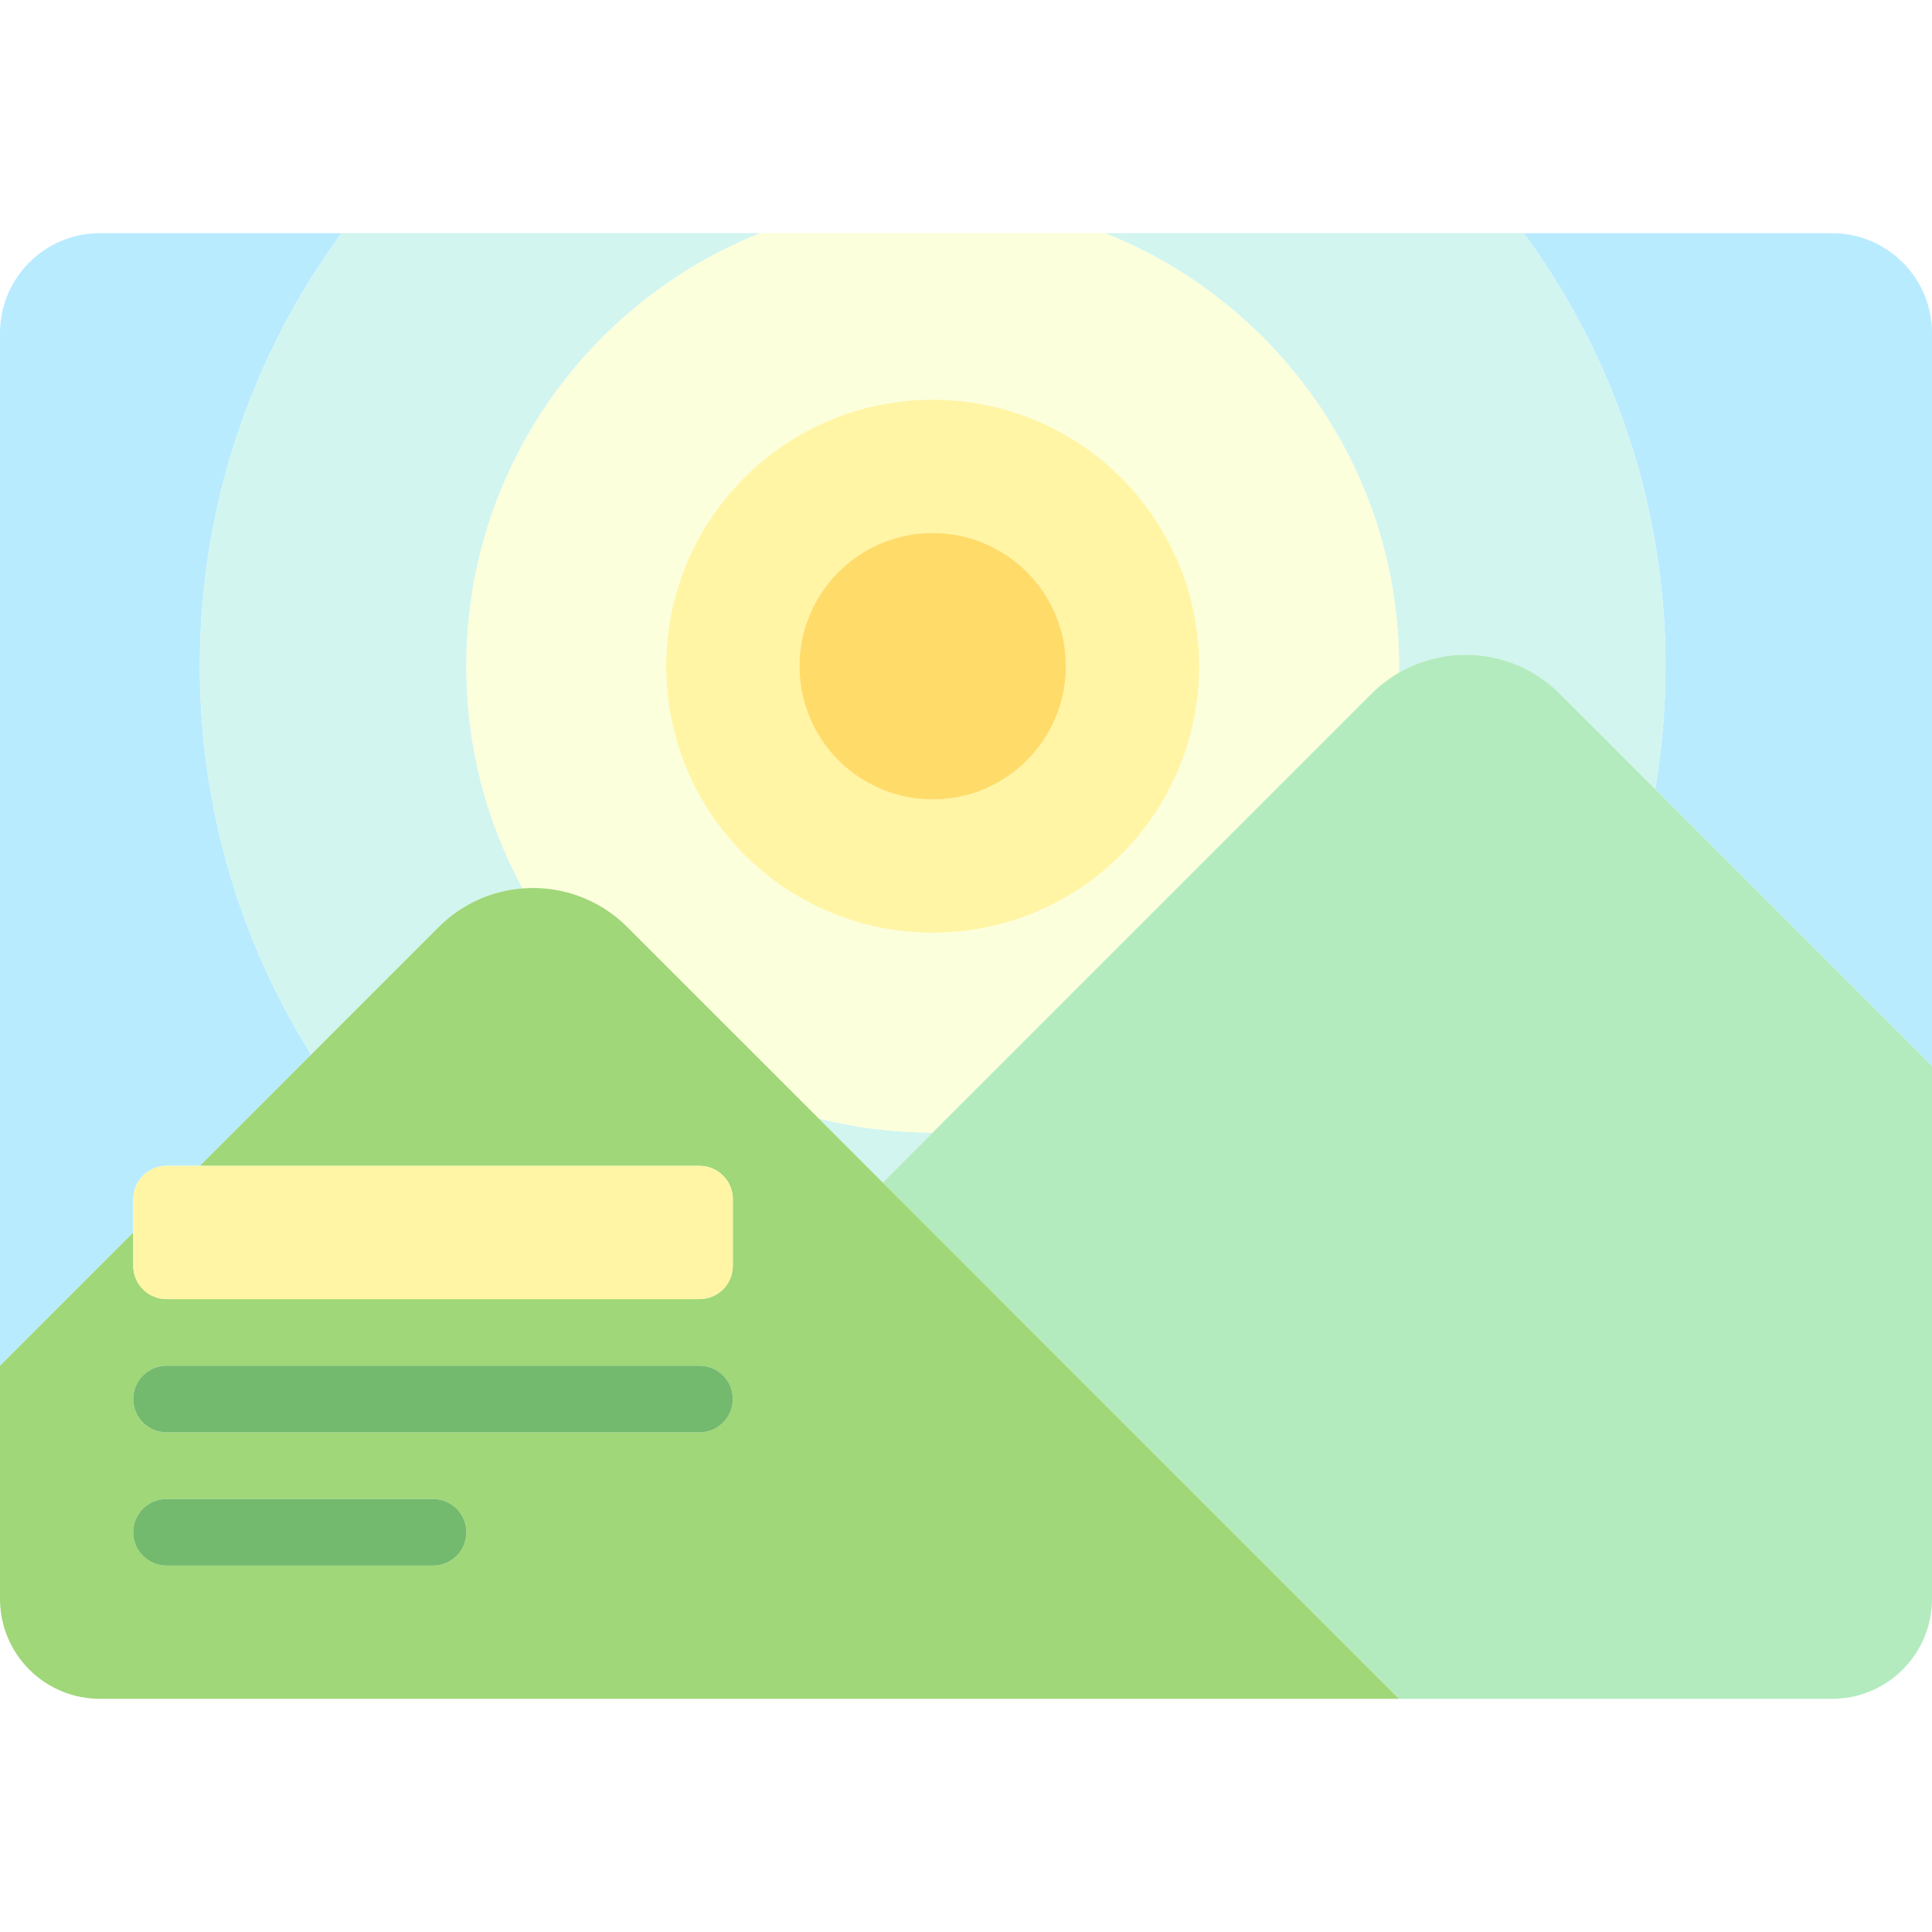
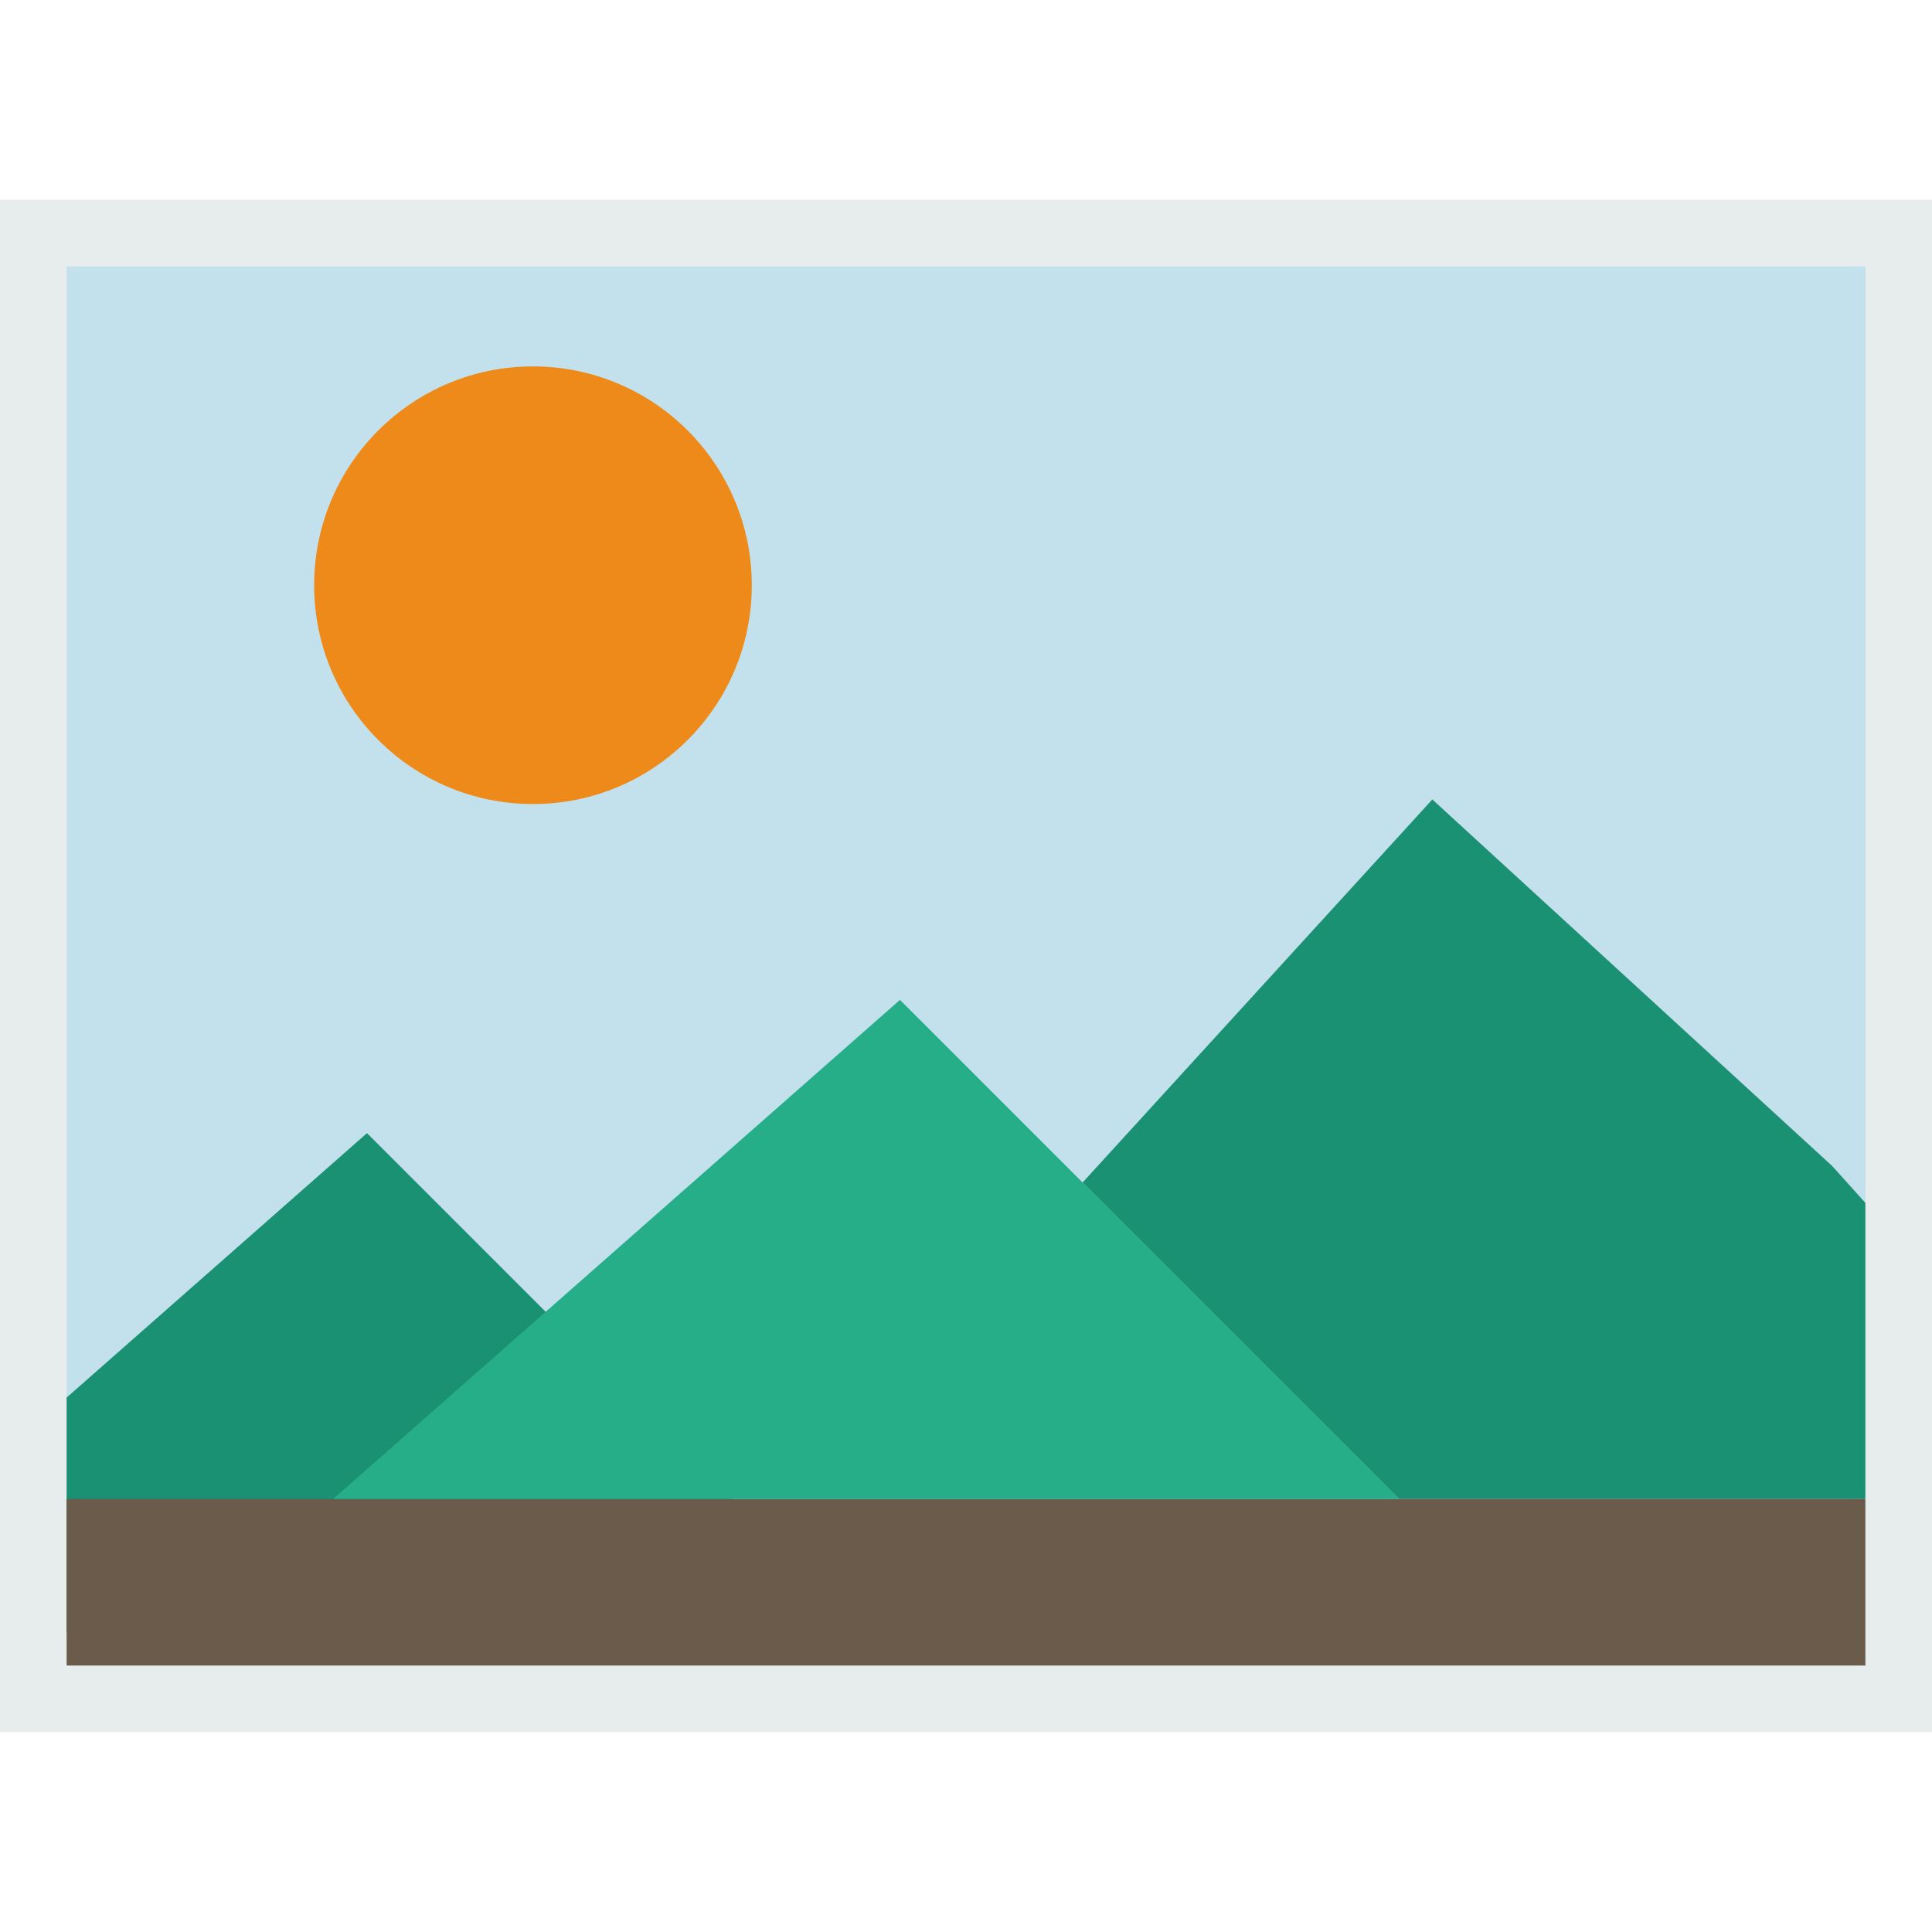
- <svg xmlns="http://www.w3.org/2000/svg" version="1.1" id="Layer_1" x="0px" y="0px" viewBox="0 0 512 512" style="enable-background:new 0 0 512 512;" xml:space="preserve">
-   <g>
-     <path style="fill:#B9EBFF;" d="M35.31,317.794c0-4.875,3.953-8.828,8.828-8.828h8.828l29.497-29.497   c-18.685-29.841-29.497-65.113-29.497-102.916c0-42.941,13.963-82.604,37.559-114.759H26.483C11.857,61.794,0,73.65,0,88.276   v273.655l35.31-35.31V317.794z" />
-     <path style="fill:#B9EBFF;" d="M485.517,61.794H403.82c23.596,32.154,37.559,71.818,37.559,114.759   c0,11.103-0.946,21.983-2.734,32.576L512,282.483V88.276C512,73.65,500.143,61.794,485.517,61.794z" />
-   </g>
-   <g>
-     <path style="fill:#D2F5F0;" d="M233.931,313.38l13.241-13.241c-10.422,0-20.54-1.297-30.208-3.725L233.931,313.38z" />
-     <path style="fill:#D2F5F0;" d="M82.463,279.469l33.811-33.811c6.194-6.194,14.116-9.597,22.215-10.226   c-9.504-17.504-14.902-37.561-14.902-58.88c0-52.098,32.281-96.578,77.897-114.759H90.525   c-23.596,32.154-37.559,71.818-37.559,114.759C52.966,214.355,63.778,249.628,82.463,279.469z" />
-     <path style="fill:#D2F5F0;" d="M370.759,176.552c0,0.573-0.014,1.141-0.022,1.711c13.507-7.821,31.085-5.958,42.645,5.602   l25.262,25.262c1.79-10.593,2.734-21.473,2.734-32.576c0-42.941-13.963-82.604-37.559-114.759H292.862   C338.477,79.974,370.759,124.454,370.759,176.552z" />
-   </g>
-   <path style="fill:#FCFFDC;" d="M123.586,176.552c0,21.319,5.398,41.376,14.901,58.88c9.931-0.772,20.127,2.631,27.722,10.226  l50.754,50.754c9.67,2.43,19.787,3.726,30.209,3.726l116.274-116.274c2.23-2.23,4.686-4.093,7.292-5.602  c0.008-0.57,0.022-1.139,0.022-1.711c0-52.098-32.281-96.578-77.897-114.759h-91.38C155.868,79.974,123.586,124.454,123.586,176.552  z M247.172,105.932c39.002,0,70.621,31.618,70.621,70.621s-31.618,70.621-70.621,70.621s-70.621-31.618-70.621-70.621  S208.17,105.932,247.172,105.932z" />
-   <path style="fill:#FFF5A5;" d="M247.172,247.173c39.002,0,70.621-31.618,70.621-70.621s-31.618-70.621-70.621-70.621  s-70.621,31.618-70.621,70.621S208.17,247.173,247.172,247.173z M247.172,141.242c19.501,0,35.31,15.809,35.31,35.31  s-15.809,35.31-35.31,35.31s-35.31-15.809-35.31-35.31S227.671,141.242,247.172,141.242z" />
-   <circle style="fill:#FFDC69;" cx="247.172" cy="176.552" r="35.31" />
-   <path style="fill:#B4EBBE;" d="M413.382,183.865c-11.56-11.56-29.138-13.423-42.645-5.602c-2.605,1.508-5.062,3.372-7.292,5.602  L247.172,300.138l-13.241,13.241l136.828,136.828h114.759c14.626,0,26.483-11.857,26.483-26.483V282.483l-73.355-73.355  L413.382,183.865z" />
-   <path style="fill:#A0D778;" d="M233.931,313.38l-16.967-16.967l-50.754-50.754c-7.596-7.596-17.791-10.998-27.722-10.226  c-8.098,0.63-16.021,4.032-22.215,10.226L82.463,279.47l-29.497,29.496h132.414c4.875,0,8.828,3.953,8.828,8.828v17.655  c0,4.875-3.953,8.828-8.828,8.828H44.138c-4.875,0-8.828-3.953-8.828-8.828v-8.828L0,361.932v61.793  c0,2.285,0.289,4.503,0.834,6.618c0.544,2.115,1.343,4.128,2.362,6.005c0.407,0.75,0.851,1.479,1.326,2.184  c1.903,2.817,4.335,5.249,7.153,7.153c0.704,0.476,1.433,0.919,2.184,1.326c1.876,1.02,3.89,1.819,6.005,2.362  c2.115,0.545,4.333,0.834,6.618,0.834h191.684h152.591L233.931,313.38z M123.586,406.07c0,4.875-3.953,8.828-8.828,8.828H44.138  c-4.875,0-8.828-3.953-8.828-8.828l0,0c0-4.875,3.953-8.828,8.828-8.828h70.621C119.634,397.242,123.586,401.194,123.586,406.07  L123.586,406.07z M185.379,379.587H44.138c-4.875,0-8.828-3.953-8.828-8.828s3.953-8.828,8.828-8.828h141.241  c4.875,0,8.828,3.953,8.828,8.828S190.254,379.587,185.379,379.587z" />
-   <path style="fill:#FFF5A5;" d="M35.31,317.794v8.828v8.828c0,4.875,3.953,8.828,8.828,8.828h141.241  c4.875,0,8.828-3.953,8.828-8.828v-17.655c0-4.875-3.953-8.828-8.828-8.828H52.966h-8.828  C39.263,308.966,35.31,312.919,35.31,317.794z" />
-   <g>
-     <path style="fill:#73B96E;" d="M185.379,361.932H44.138c-4.875,0-8.828,3.953-8.828,8.828s3.953,8.828,8.828,8.828h141.241   c4.875,0,8.828-3.953,8.828-8.828S190.254,361.932,185.379,361.932z" />
-     <path style="fill:#73B96E;" d="M114.759,397.242H44.138c-4.875,0-8.828,3.953-8.828,8.828l0,0c0,4.875,3.953,8.828,8.828,8.828   h70.621c4.875,0,8.828-3.953,8.828-8.828l0,0C123.586,401.194,119.634,397.242,114.759,397.242z" />
-   </g>
+ <svg xmlns="http://www.w3.org/2000/svg" version="1.1" id="Capa_1" x="0px" y="0px" viewBox="0 0 58 58" style="enable-background:new 0 0 58 58;" xml:space="preserve">
+   <rect x="1" y="7" style="fill:#C3E1ED;stroke:#E7ECED;stroke-width:2;stroke-miterlimit:10;" width="56" height="44" />
+   <circle style="fill:#ED8A19;" cx="16" cy="17.569" r="6.569" />
+   <polygon style="fill:#1A9172;" points="56,36.111 55,35 43,24 32.5,35.5 37.983,40.983 42,45 56,45 " />
+   <polygon style="fill:#1A9172;" points="2,49 26,49 21.983,44.983 11.017,34.017 2,41.956 " />
+   <rect x="2" y="45" style="fill:#6B5B4B;" width="54" height="5" />
+   <polygon style="fill:#25AE88;" points="37.983,40.983 27.017,30.017 10,45 42,45 " />
  <g>
</g>
  <g>
</g>
  <g>
</g>
  <g>
</g>
  <g>
</g>
  <g>
</g>
  <g>
</g>
  <g>
</g>
  <g>
</g>
  <g>
</g>
  <g>
</g>
  <g>
</g>
  <g>
</g>
  <g>
</g>
  <g>
</g>
</svg>
